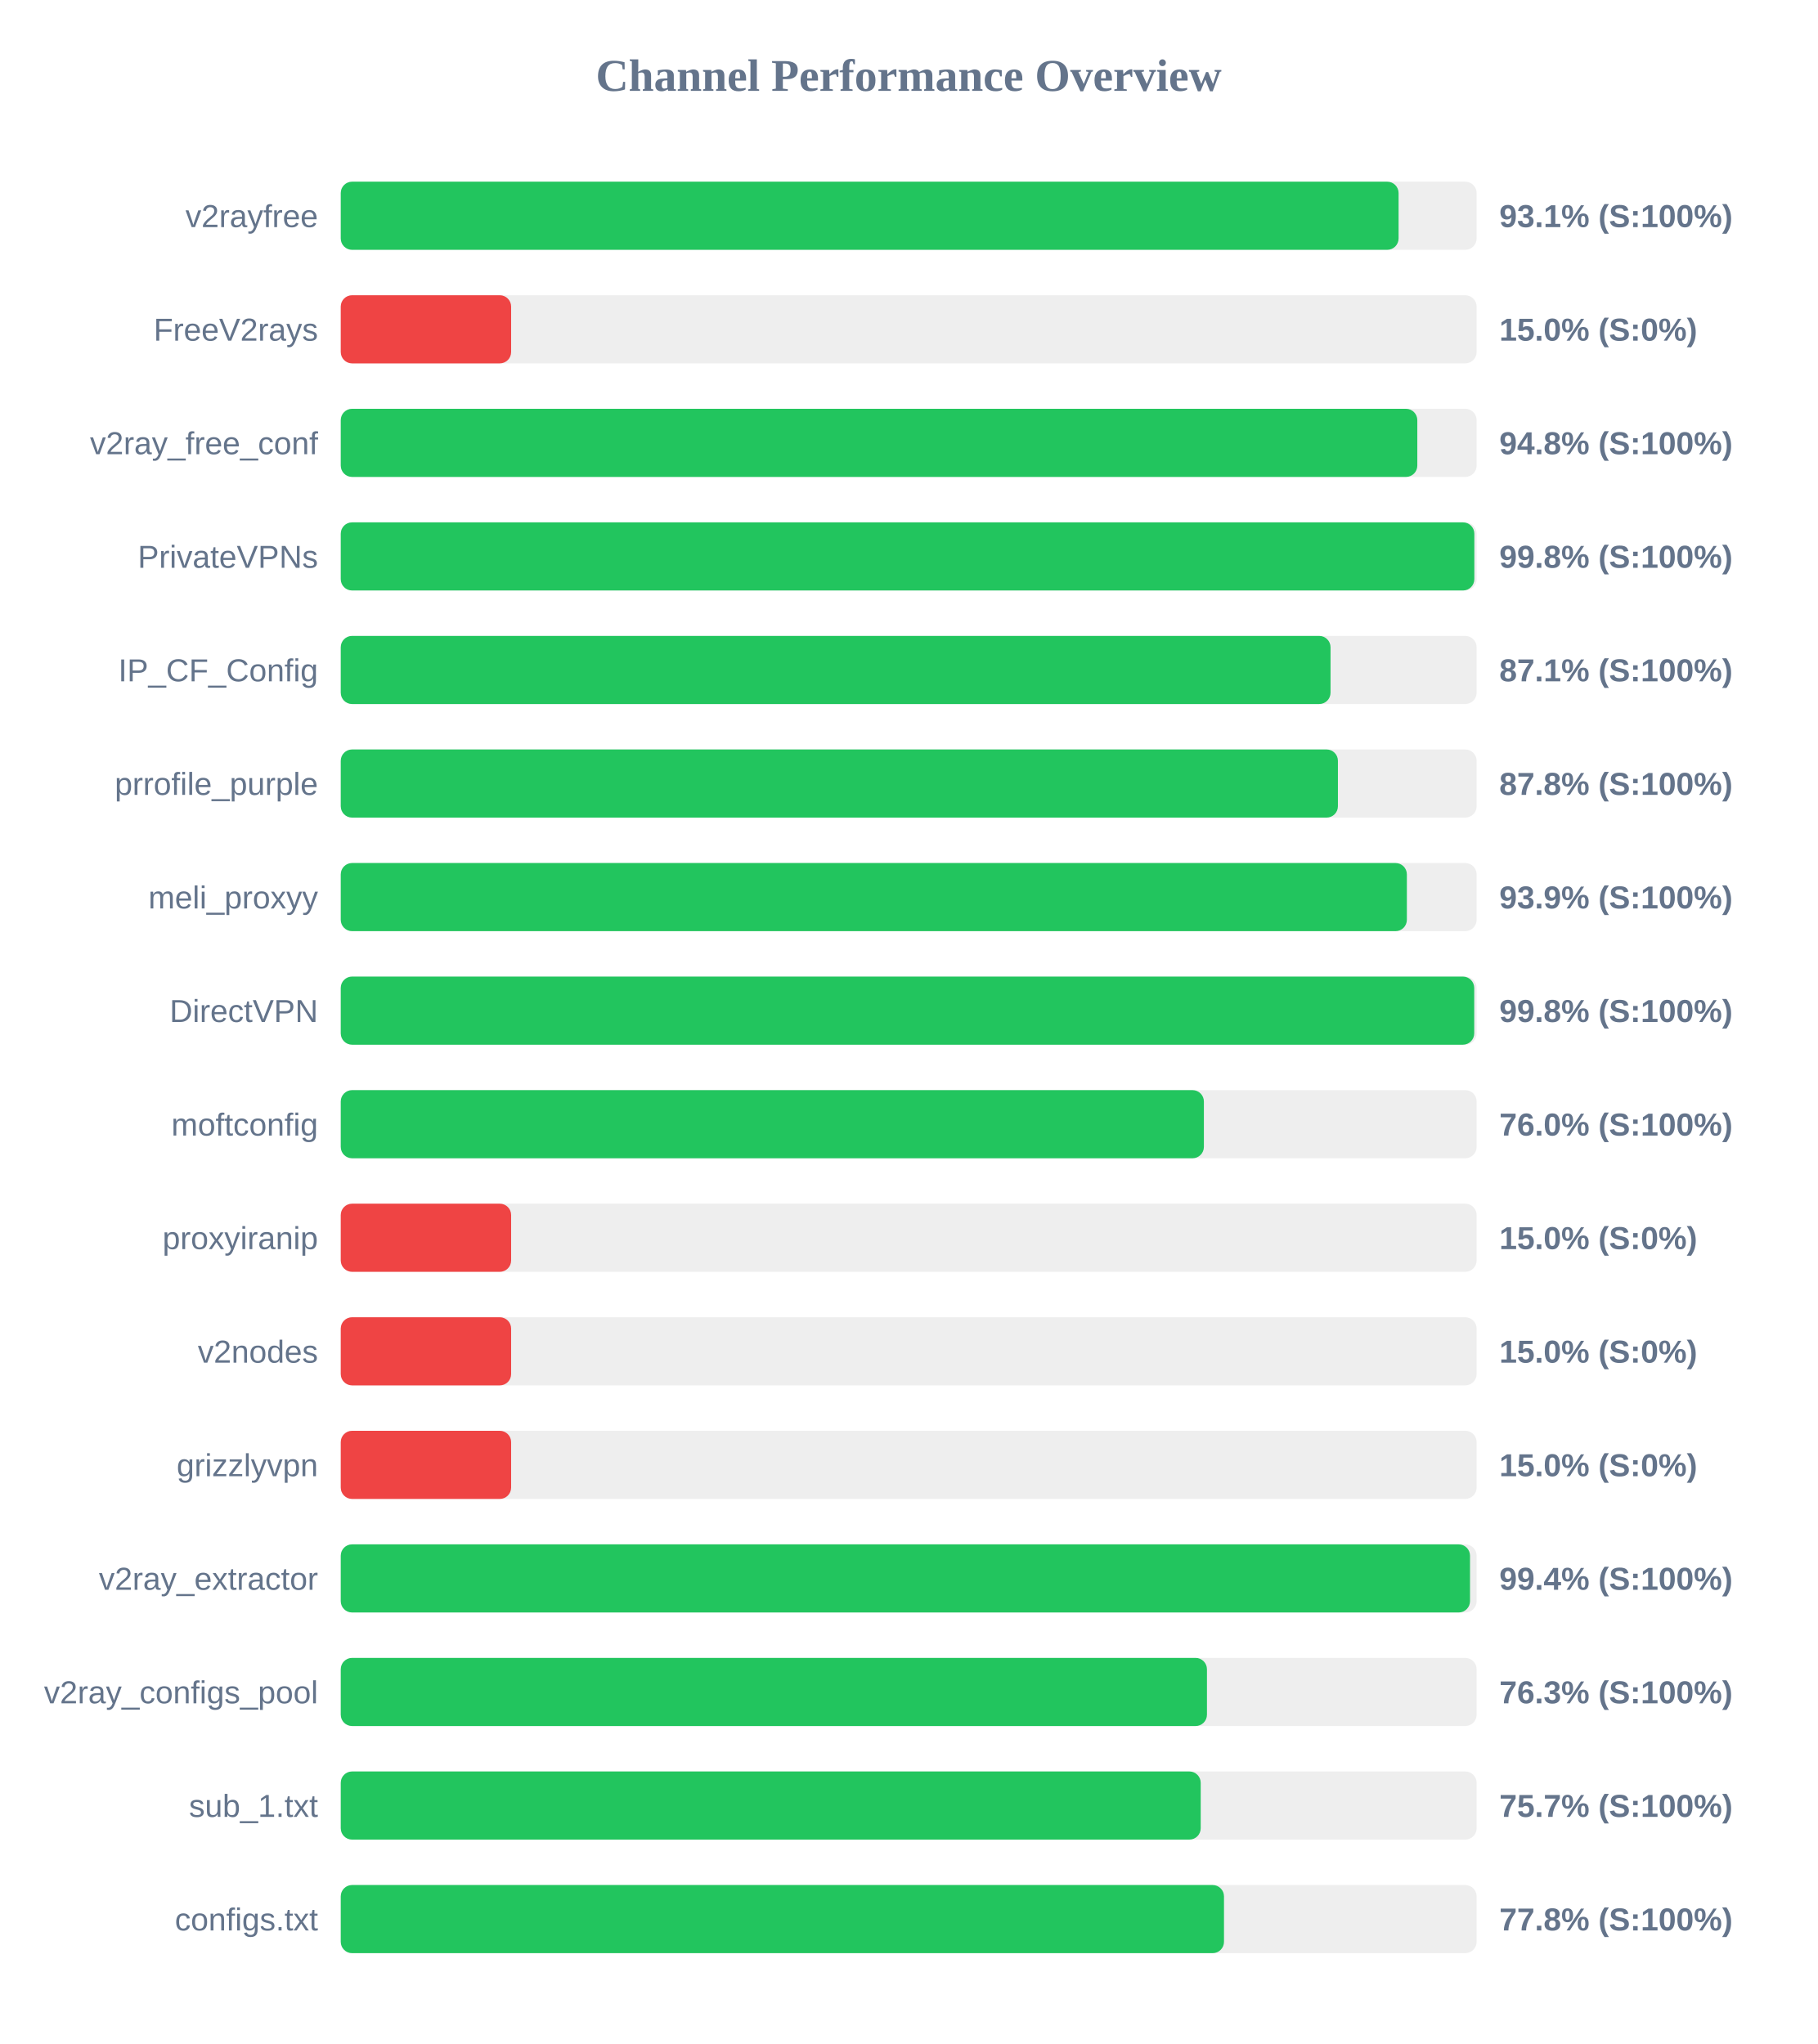
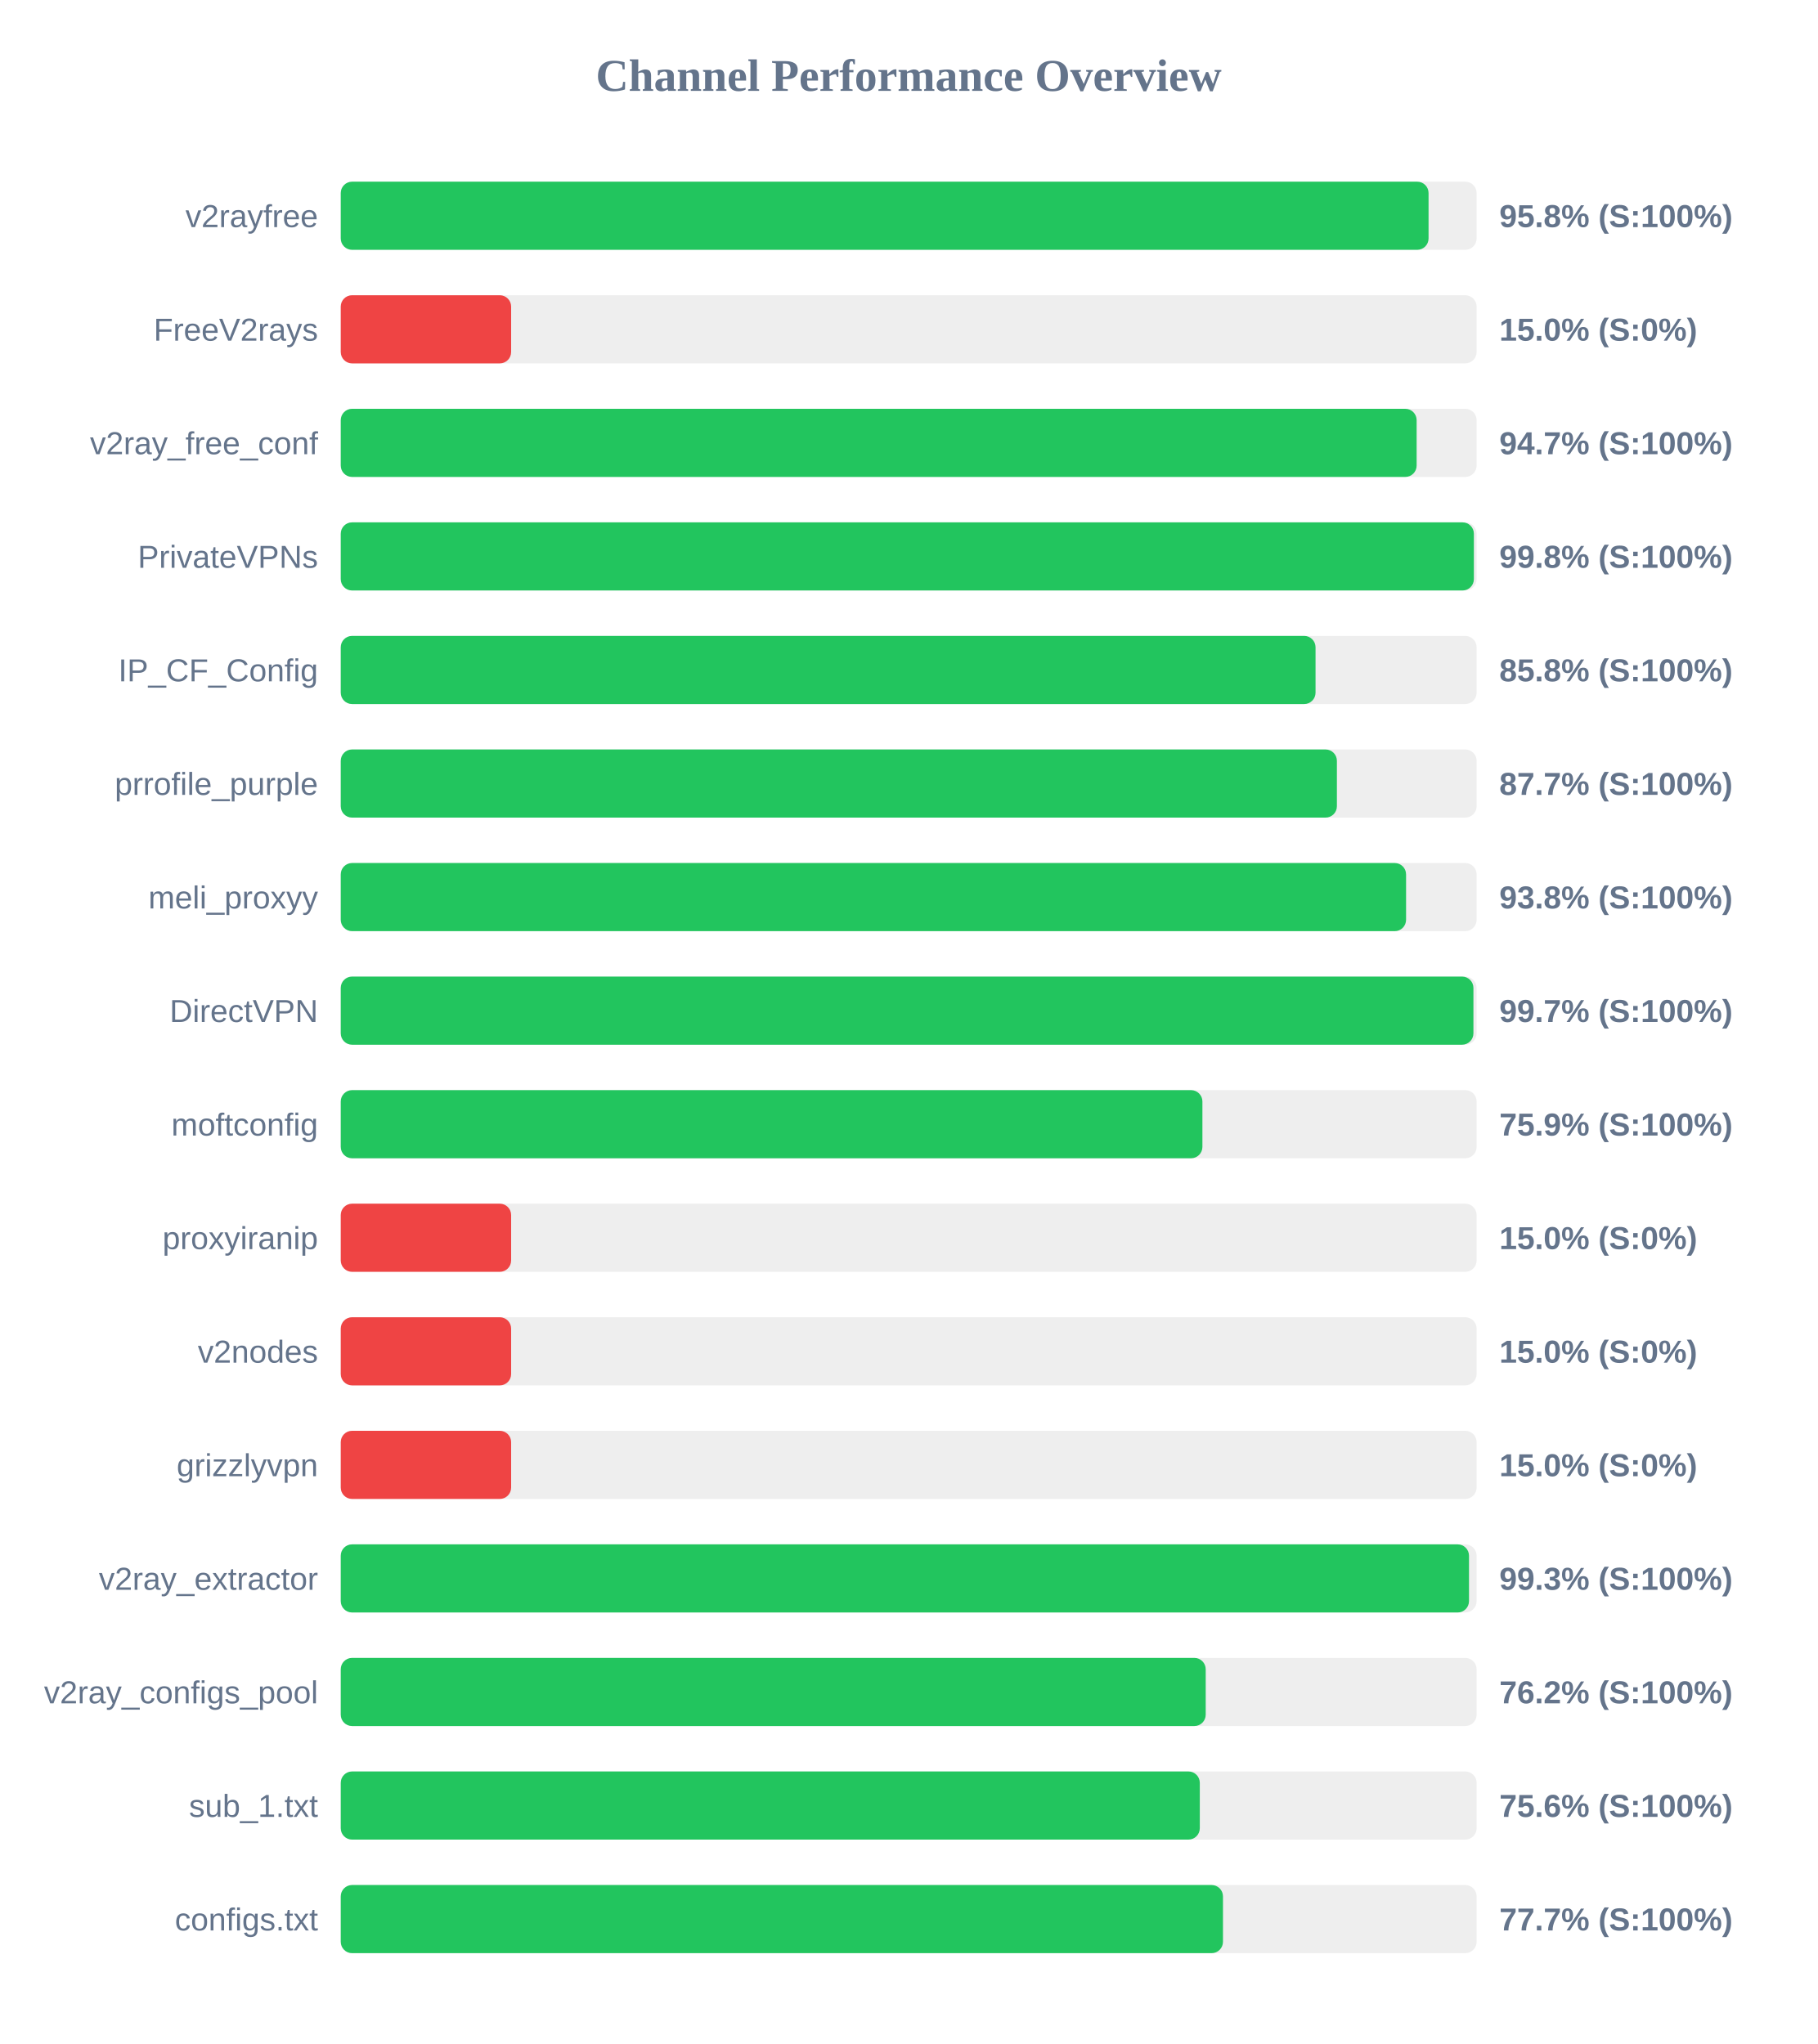
<svg xmlns="http://www.w3.org/2000/svg" width="800" height="900" version="1.1">
  <style>
        .row { font: 14px Arial; fill: #64748b; }
        .score { font: bold 14px Arial; fill: #64748b; }
    </style>
  <text x="400" y="40" text-anchor="middle" font-size="20px" font-weight="bold" fill="#64748b">Channel Performance Overview</text>
  <rect x="150" y="80" width="500" height="30" fill="#eee" rx="5" />
-   <rect x="150" y="80" width="465.65" height="30" fill="#22c55e" rx="5" />
+   <rect x="150" y="80" width="478.85" height="30" fill="#22c55e" rx="5" />
  <text x="140" y="100" text-anchor="end" class="row">v2rayfree</text>
-   <text x="660" y="100" text-anchor="start" class="score">93.1% (S:100%)</text>
+   <text x="660" y="100" text-anchor="start" class="score">95.8% (S:100%)</text>
  <rect x="150" y="130" width="500" height="30" fill="#eee" rx="5" />
  <rect x="150" y="130" width="75.0" height="30" fill="#ef4444" rx="5" />
  <text x="140" y="150" text-anchor="end" class="row">FreeV2rays</text>
  <text x="660" y="150" text-anchor="start" class="score">15.0% (S:0%)</text>
  <rect x="150" y="180" width="500" height="30" fill="#eee" rx="5" />
-   <rect x="150" y="180" width="473.9" height="30" fill="#22c55e" rx="5" />
+   <rect x="150" y="180" width="473.6" height="30" fill="#22c55e" rx="5" />
  <text x="140" y="200" text-anchor="end" class="row">v2ray_free_conf</text>
-   <text x="660" y="200" text-anchor="start" class="score">94.8% (S:100%)</text>
+   <text x="660" y="200" text-anchor="start" class="score">94.7% (S:100%)</text>
  <rect x="150" y="230" width="500" height="30" fill="#eee" rx="5" />
-   <rect x="150" y="230" width="499.0" height="30" fill="#22c55e" rx="5" />
+   <rect x="150" y="230" width="498.8" height="30" fill="#22c55e" rx="5" />
  <text x="140" y="250" text-anchor="end" class="row">PrivateVPNs</text>
  <text x="660" y="250" text-anchor="start" class="score">99.8% (S:100%)</text>
  <rect x="150" y="280" width="500" height="30" fill="#eee" rx="5" />
-   <rect x="150" y="280" width="435.7" height="30" fill="#22c55e" rx="5" />
+   <rect x="150" y="280" width="429.1" height="30" fill="#22c55e" rx="5" />
  <text x="140" y="300" text-anchor="end" class="row">IP_CF_Config</text>
-   <text x="660" y="300" text-anchor="start" class="score">87.1% (S:100%)</text>
+   <text x="660" y="300" text-anchor="start" class="score">85.8% (S:100%)</text>
  <rect x="150" y="330" width="500" height="30" fill="#eee" rx="5" />
-   <rect x="150" y="330" width="438.95" height="30" fill="#22c55e" rx="5" />
+   <rect x="150" y="330" width="438.5" height="30" fill="#22c55e" rx="5" />
  <text x="140" y="350" text-anchor="end" class="row">prrofile_purple</text>
-   <text x="660" y="350" text-anchor="start" class="score">87.8% (S:100%)</text>
+   <text x="660" y="350" text-anchor="start" class="score">87.7% (S:100%)</text>
  <rect x="150" y="380" width="500" height="30" fill="#eee" rx="5" />
-   <rect x="150" y="380" width="469.3" height="30" fill="#22c55e" rx="5" />
+   <rect x="150" y="380" width="468.95" height="30" fill="#22c55e" rx="5" />
  <text x="140" y="400" text-anchor="end" class="row">meli_proxyy</text>
-   <text x="660" y="400" text-anchor="start" class="score">93.9% (S:100%)</text>
+   <text x="660" y="400" text-anchor="start" class="score">93.8% (S:100%)</text>
  <rect x="150" y="430" width="500" height="30" fill="#eee" rx="5" />
-   <rect x="150" y="430" width="498.95" height="30" fill="#22c55e" rx="5" />
+   <rect x="150" y="430" width="498.6" height="30" fill="#22c55e" rx="5" />
  <text x="140" y="450" text-anchor="end" class="row">DirectVPN</text>
-   <text x="660" y="450" text-anchor="start" class="score">99.8% (S:100%)</text>
+   <text x="660" y="450" text-anchor="start" class="score">99.7% (S:100%)</text>
  <rect x="150" y="480" width="500" height="30" fill="#eee" rx="5" />
-   <rect x="150" y="480" width="379.95" height="30" fill="#22c55e" rx="5" />
+   <rect x="150" y="480" width="379.3" height="30" fill="#22c55e" rx="5" />
  <text x="140" y="500" text-anchor="end" class="row">moftconfig</text>
-   <text x="660" y="500" text-anchor="start" class="score">76.0% (S:100%)</text>
+   <text x="660" y="500" text-anchor="start" class="score">75.9% (S:100%)</text>
  <rect x="150" y="530" width="500" height="30" fill="#eee" rx="5" />
  <rect x="150" y="530" width="75.0" height="30" fill="#ef4444" rx="5" />
  <text x="140" y="550" text-anchor="end" class="row">proxyiranip</text>
  <text x="660" y="550" text-anchor="start" class="score">15.0% (S:0%)</text>
  <rect x="150" y="580" width="500" height="30" fill="#eee" rx="5" />
  <rect x="150" y="580" width="75.0" height="30" fill="#ef4444" rx="5" />
  <text x="140" y="600" text-anchor="end" class="row">v2nodes</text>
  <text x="660" y="600" text-anchor="start" class="score">15.0% (S:0%)</text>
  <rect x="150" y="630" width="500" height="30" fill="#eee" rx="5" />
  <rect x="150" y="630" width="75.0" height="30" fill="#ef4444" rx="5" />
  <text x="140" y="650" text-anchor="end" class="row">grizzlyvpn</text>
  <text x="660" y="650" text-anchor="start" class="score">15.0% (S:0%)</text>
  <rect x="150" y="680" width="500" height="30" fill="#eee" rx="5" />
-   <rect x="150" y="680" width="497.1" height="30" fill="#22c55e" rx="5" />
+   <rect x="150" y="680" width="496.65" height="30" fill="#22c55e" rx="5" />
  <text x="140" y="700" text-anchor="end" class="row">v2ray_extractor</text>
-   <text x="660" y="700" text-anchor="start" class="score">99.4% (S:100%)</text>
+   <text x="660" y="700" text-anchor="start" class="score">99.3% (S:100%)</text>
  <rect x="150" y="730" width="500" height="30" fill="#eee" rx="5" />
-   <rect x="150" y="730" width="381.3" height="30" fill="#22c55e" rx="5" />
+   <rect x="150" y="730" width="380.75" height="30" fill="#22c55e" rx="5" />
  <text x="140" y="750" text-anchor="end" class="row">v2ray_configs_pool</text>
-   <text x="660" y="750" text-anchor="start" class="score">76.3% (S:100%)</text>
+   <text x="660" y="750" text-anchor="start" class="score">76.2% (S:100%)</text>
  <rect x="150" y="780" width="500" height="30" fill="#eee" rx="5" />
-   <rect x="150" y="780" width="378.55" height="30" fill="#22c55e" rx="5" />
+   <rect x="150" y="780" width="378.15" height="30" fill="#22c55e" rx="5" />
  <text x="140" y="800" text-anchor="end" class="row">sub_1.txt</text>
-   <text x="660" y="800" text-anchor="start" class="score">75.7% (S:100%)</text>
+   <text x="660" y="800" text-anchor="start" class="score">75.6% (S:100%)</text>
  <rect x="150" y="830" width="500" height="30" fill="#eee" rx="5" />
-   <rect x="150" y="830" width="388.8" height="30" fill="#22c55e" rx="5" />
+   <rect x="150" y="830" width="388.35" height="30" fill="#22c55e" rx="5" />
  <text x="140" y="850" text-anchor="end" class="row">configs.txt</text>
-   <text x="660" y="850" text-anchor="start" class="score">77.8% (S:100%)</text>
+   <text x="660" y="850" text-anchor="start" class="score">77.7% (S:100%)</text>
</svg>
